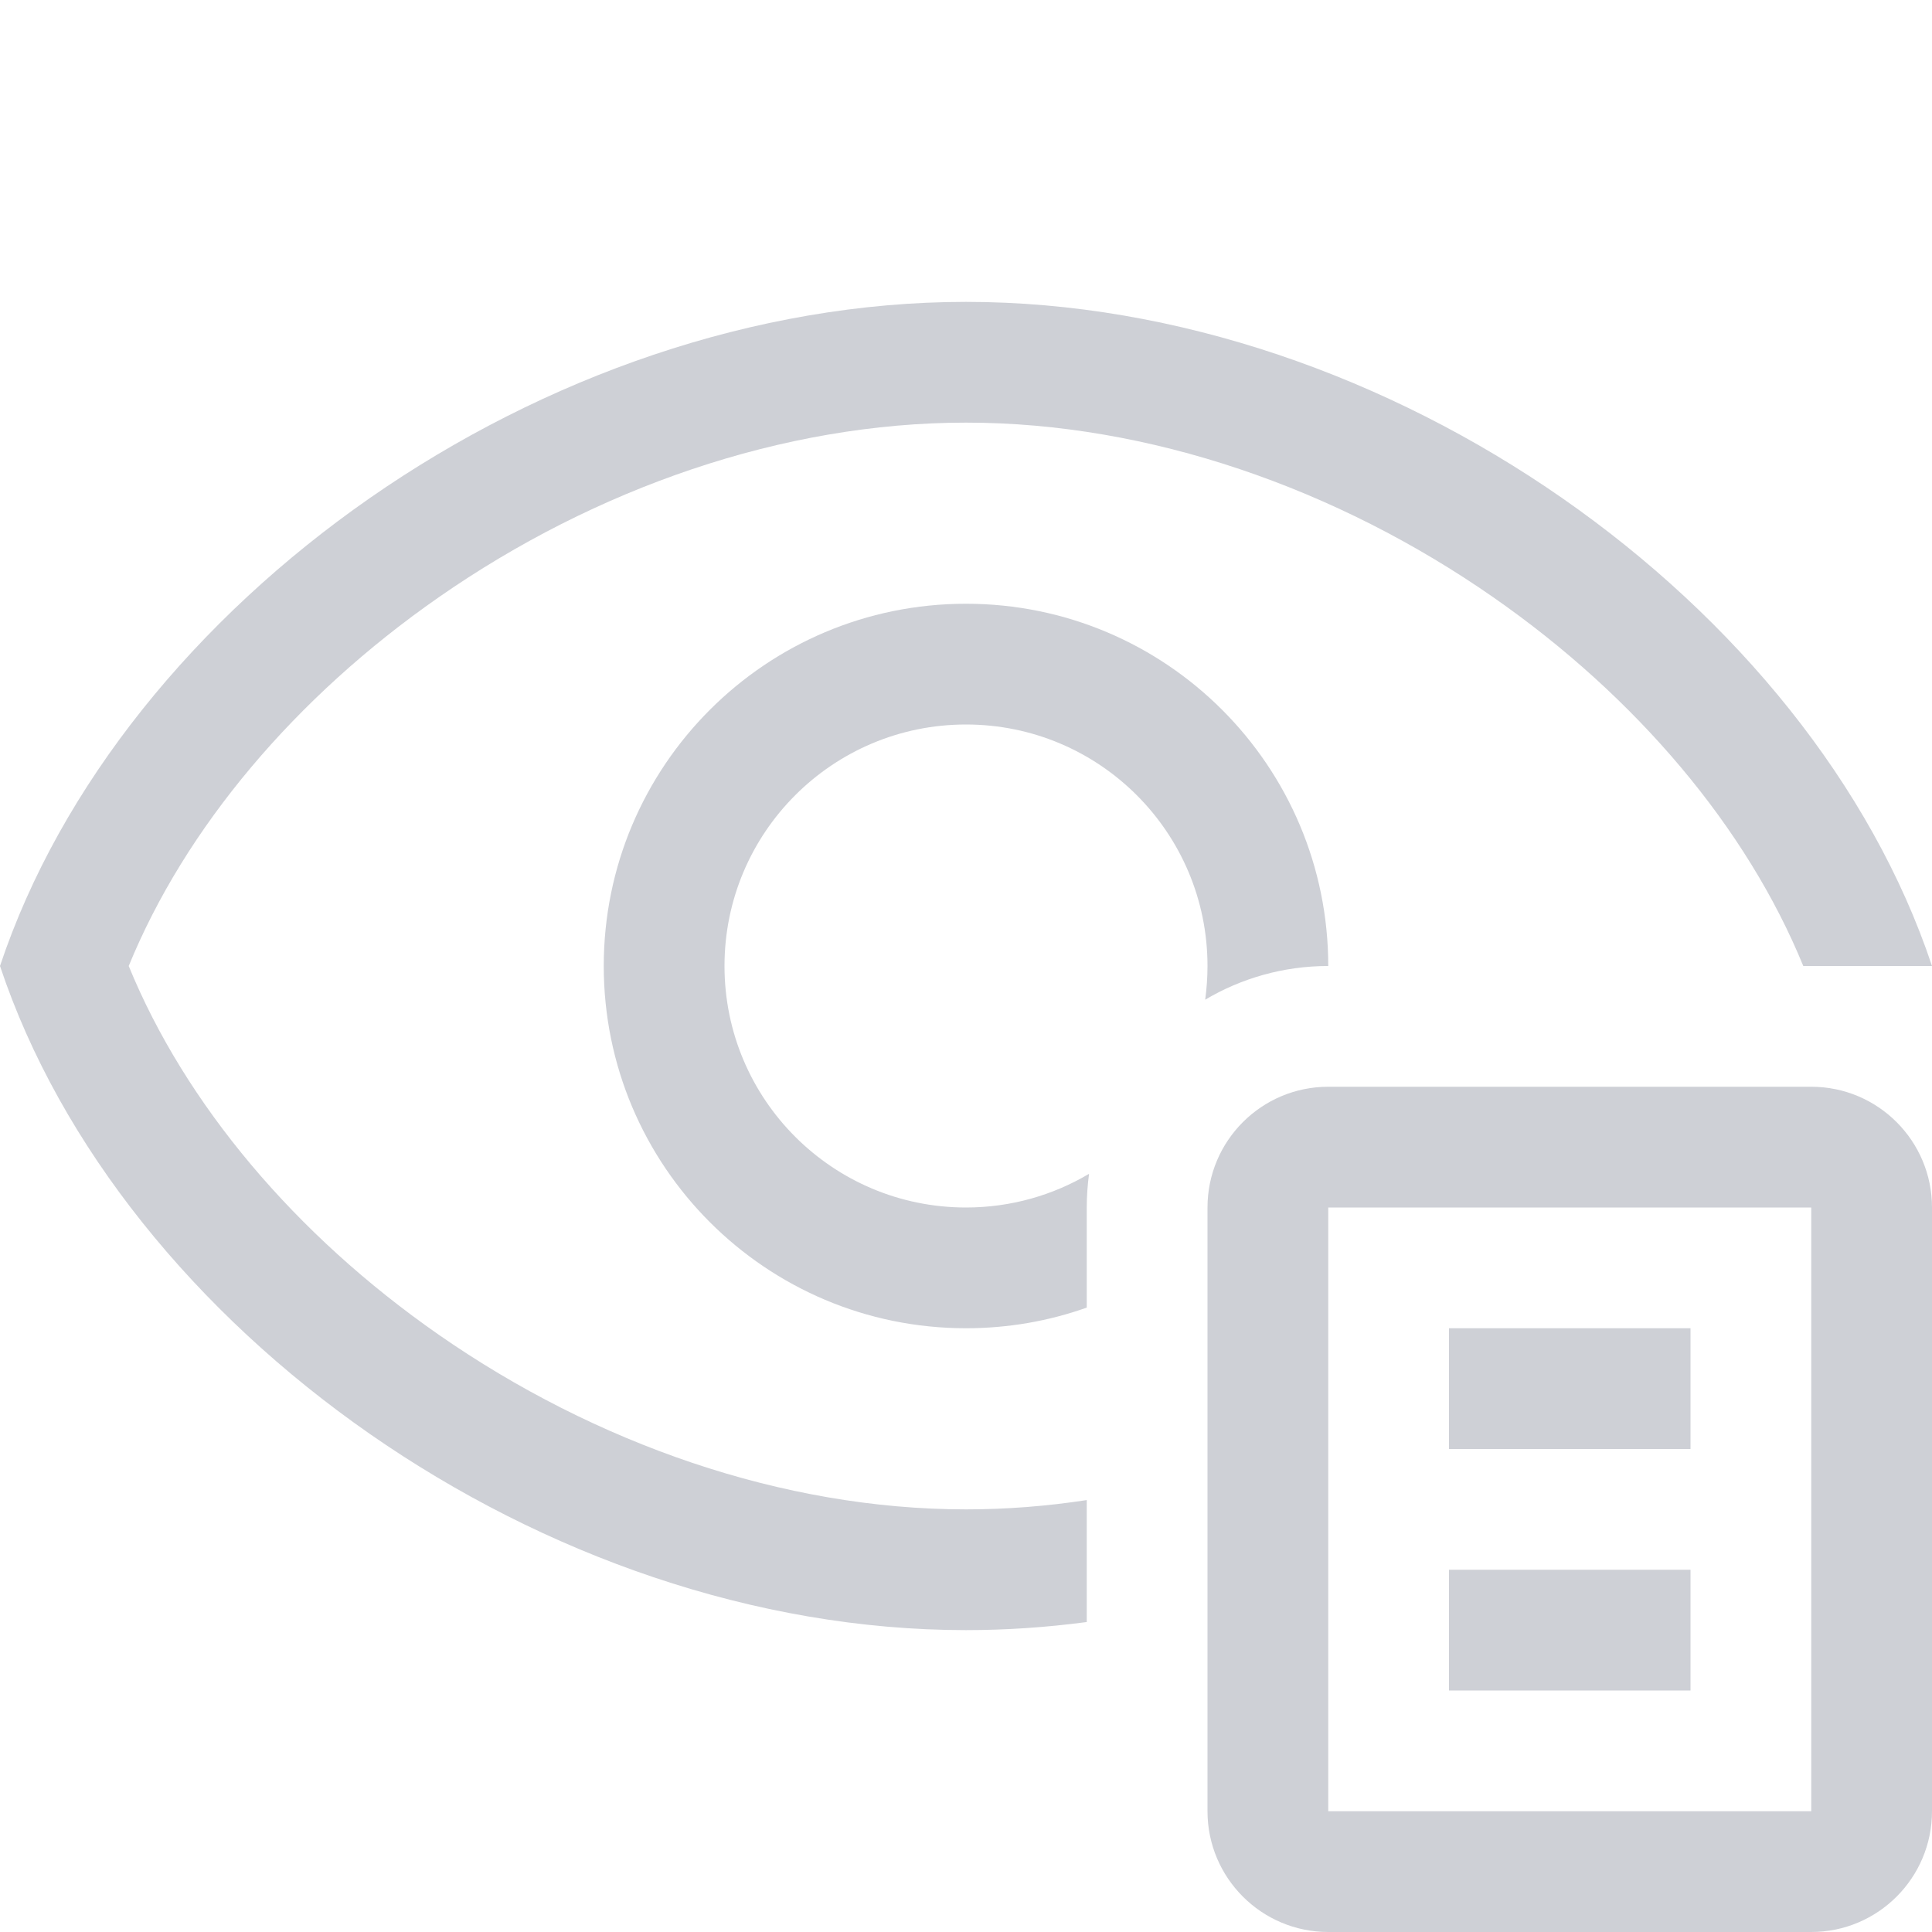
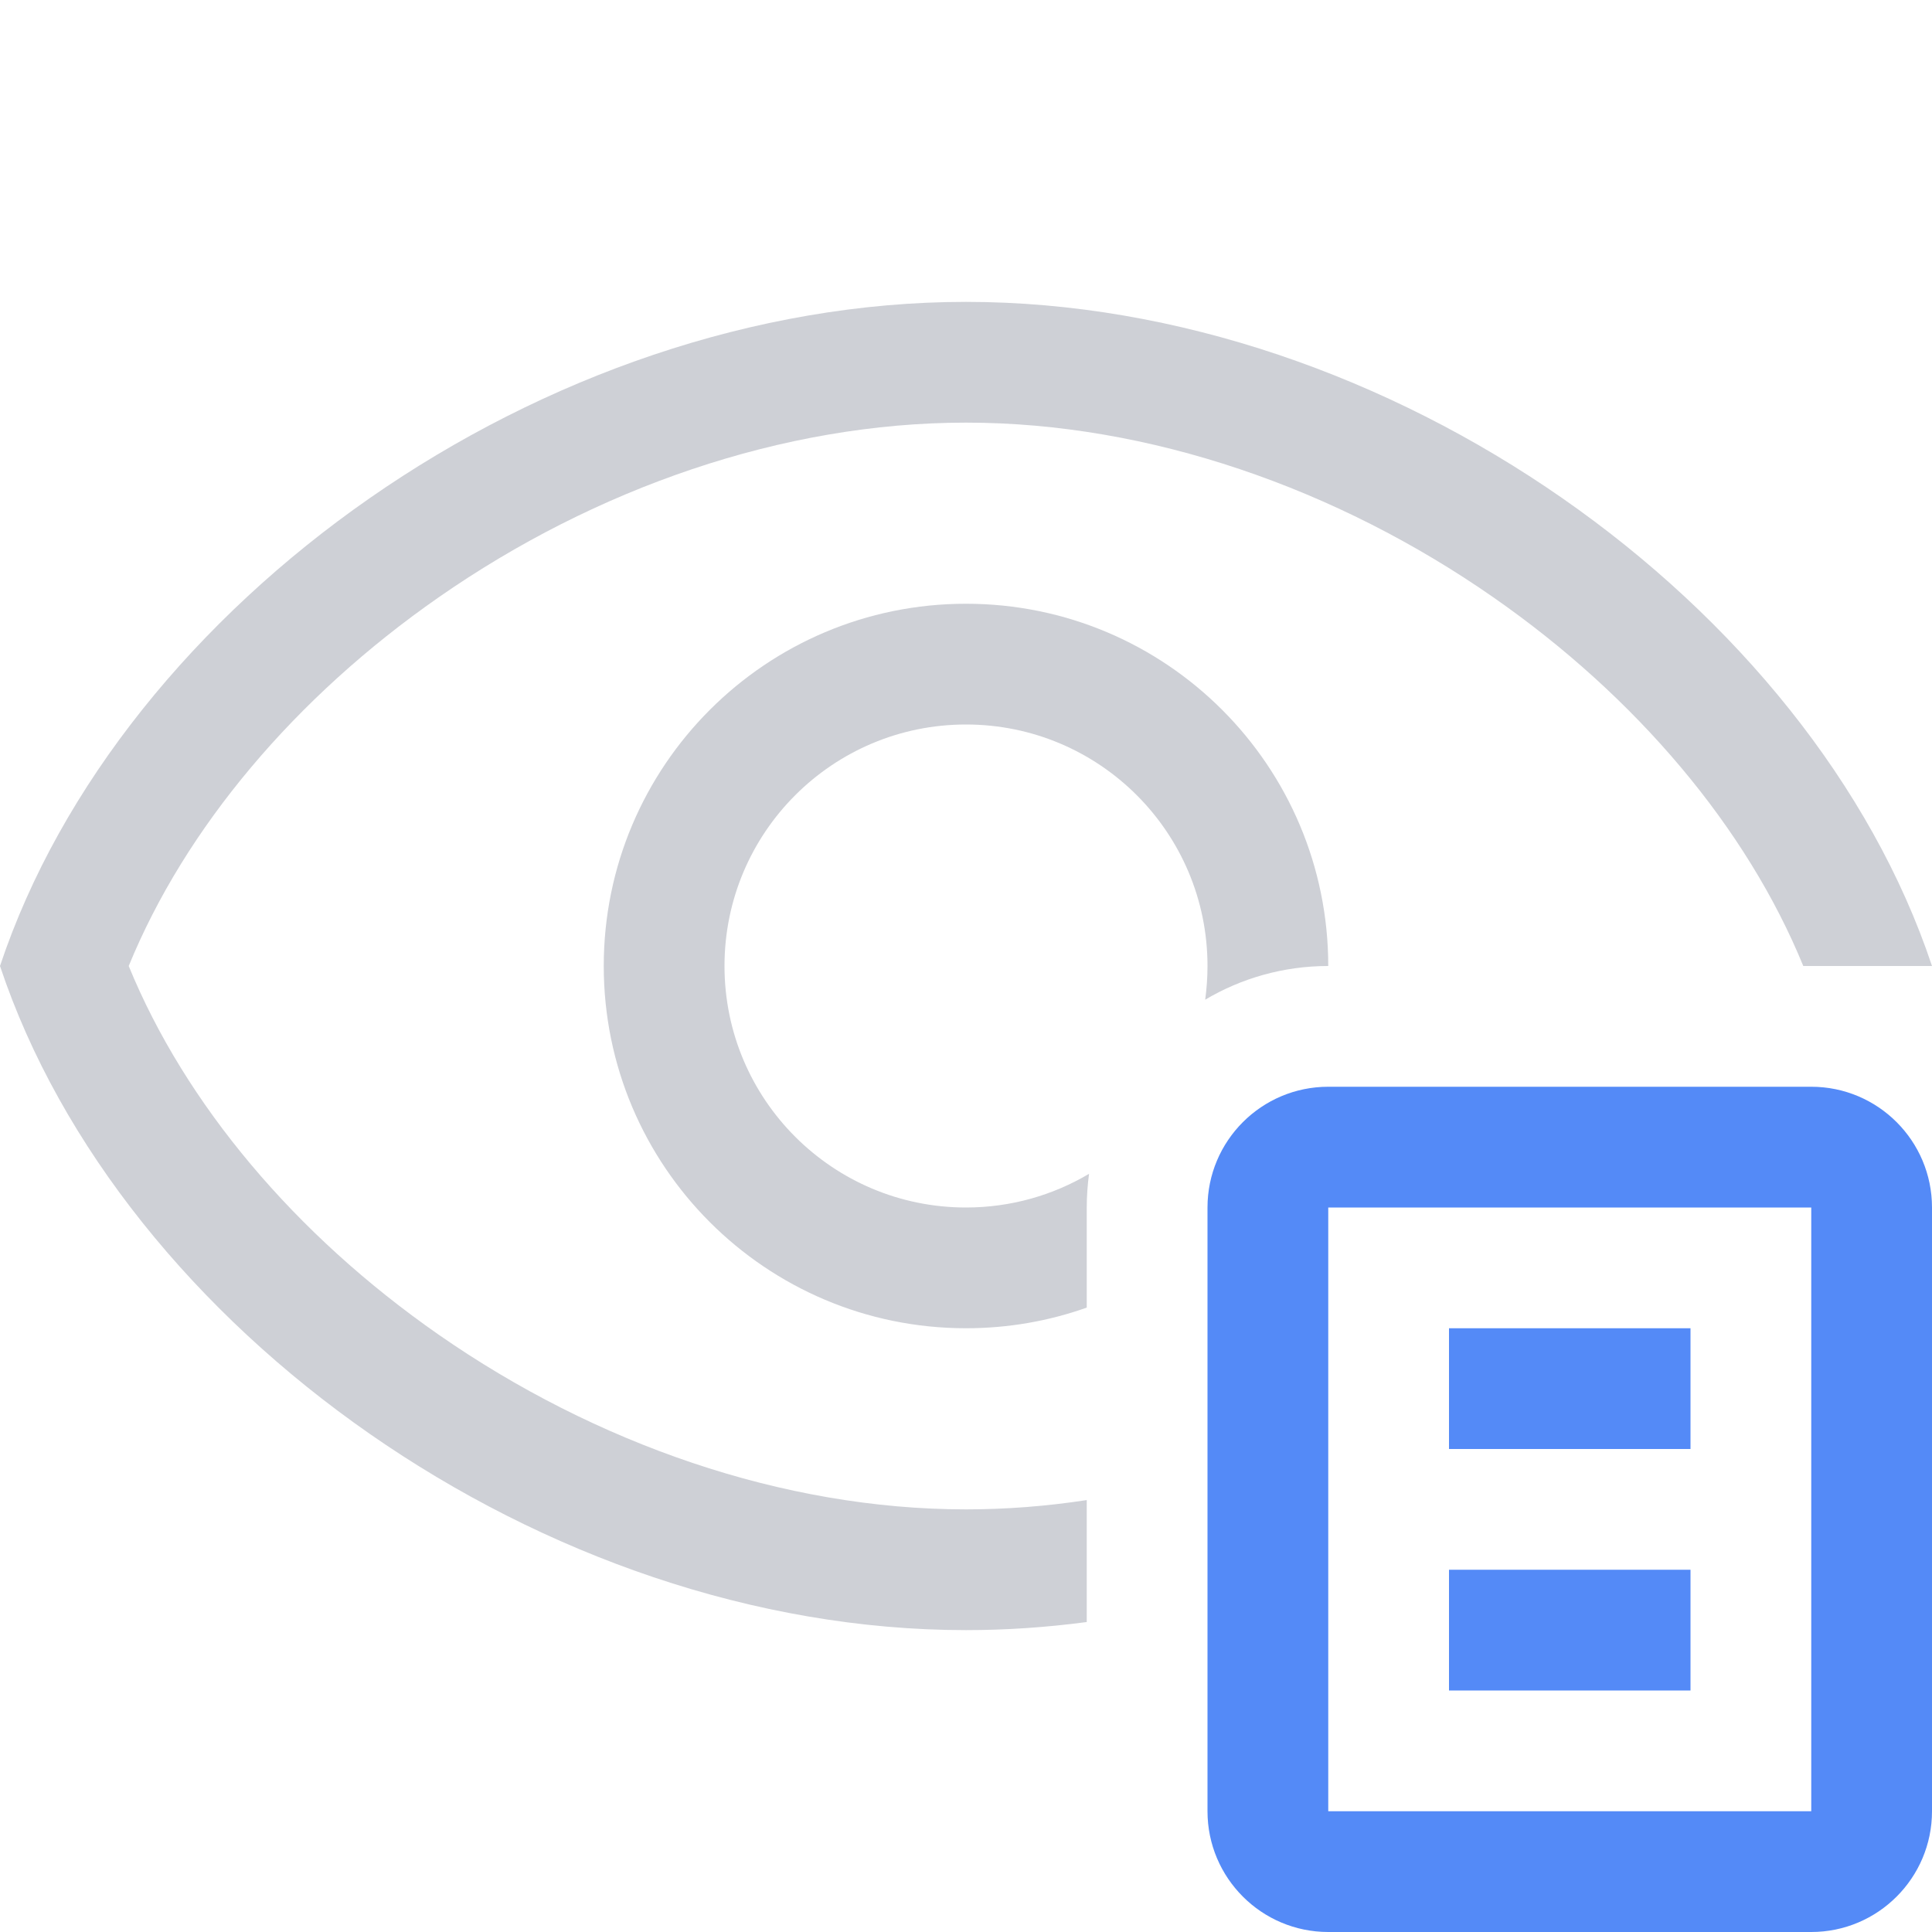
<svg xmlns="http://www.w3.org/2000/svg" width="16" height="16" viewBox="0 0 16 16" fill="none">
  <path d="M8 13.5C8.334 13.5 8.668 13.477 9 13.433V12.423C8.667 12.474 8.333 12.5 8 12.5C6.482 12.5 4.928 11.954 3.634 11.054C2.445 10.227 1.533 9.142 1.066 8C1.533 6.858 2.445 5.773 3.634 4.946C4.928 4.045 6.482 3.5 8 3.5C9.518 3.5 11.072 4.045 12.366 4.946C13.555 5.773 14.467 6.858 14.934 8L16 8C15 5 11.5 2.5 8 2.5C4.5 2.5 1 5 0 8C1 11 4.5 13.5 8 13.5Z" fill="#CED0D6" />
  <path d="M8 5C9.657 5 11 6.343 11 8C10.628 8 10.279 8.102 9.981 8.279C9.993 8.188 10 8.095 10 8C10 6.895 9.105 6 8 6C6.895 6 6 6.895 6 8C6 9.105 6.895 10 8 10C8.372 10 8.721 9.898 9.019 9.721C9.007 9.812 9 9.905 9 10V10.829C8.687 10.94 8.351 11 8 11C6.343 11 5 9.657 5 8C5 6.343 6.343 5 8 5Z" fill="#CED0D6" />
-   <path d="M12 12H14V11H12V12Z" fill="#CED0D6" />
-   <path d="M12 14H14V13H12V14Z" fill="#CED0D6" />
-   <path fill-rule="evenodd" clip-rule="evenodd" d="M11 9C10.448 9 10 9.448 10 10V15C10 15.552 10.448 16 11 16H15C15.552 16 16 15.552 16 15V10C16 9.448 15.552 9 15 9H11ZM15 10H11V15H15V10Z" fill="#CED0D6" />
+   <path d="M12 12H14V11H12V12Z" fill="#548AF7" />
+   <path d="M12 14H14V13H12V14Z" fill="#548AF7" />
+   <path fill-rule="evenodd" clip-rule="evenodd" d="M11 9C10.448 9 10 9.448 10 10V15C10 15.552 10.448 16 11 16H15C15.552 16 16 15.552 16 15V10C16 9.448 15.552 9 15 9H11ZM15 10H11V15H15V10Z" fill="#548AF7" />
</svg>
